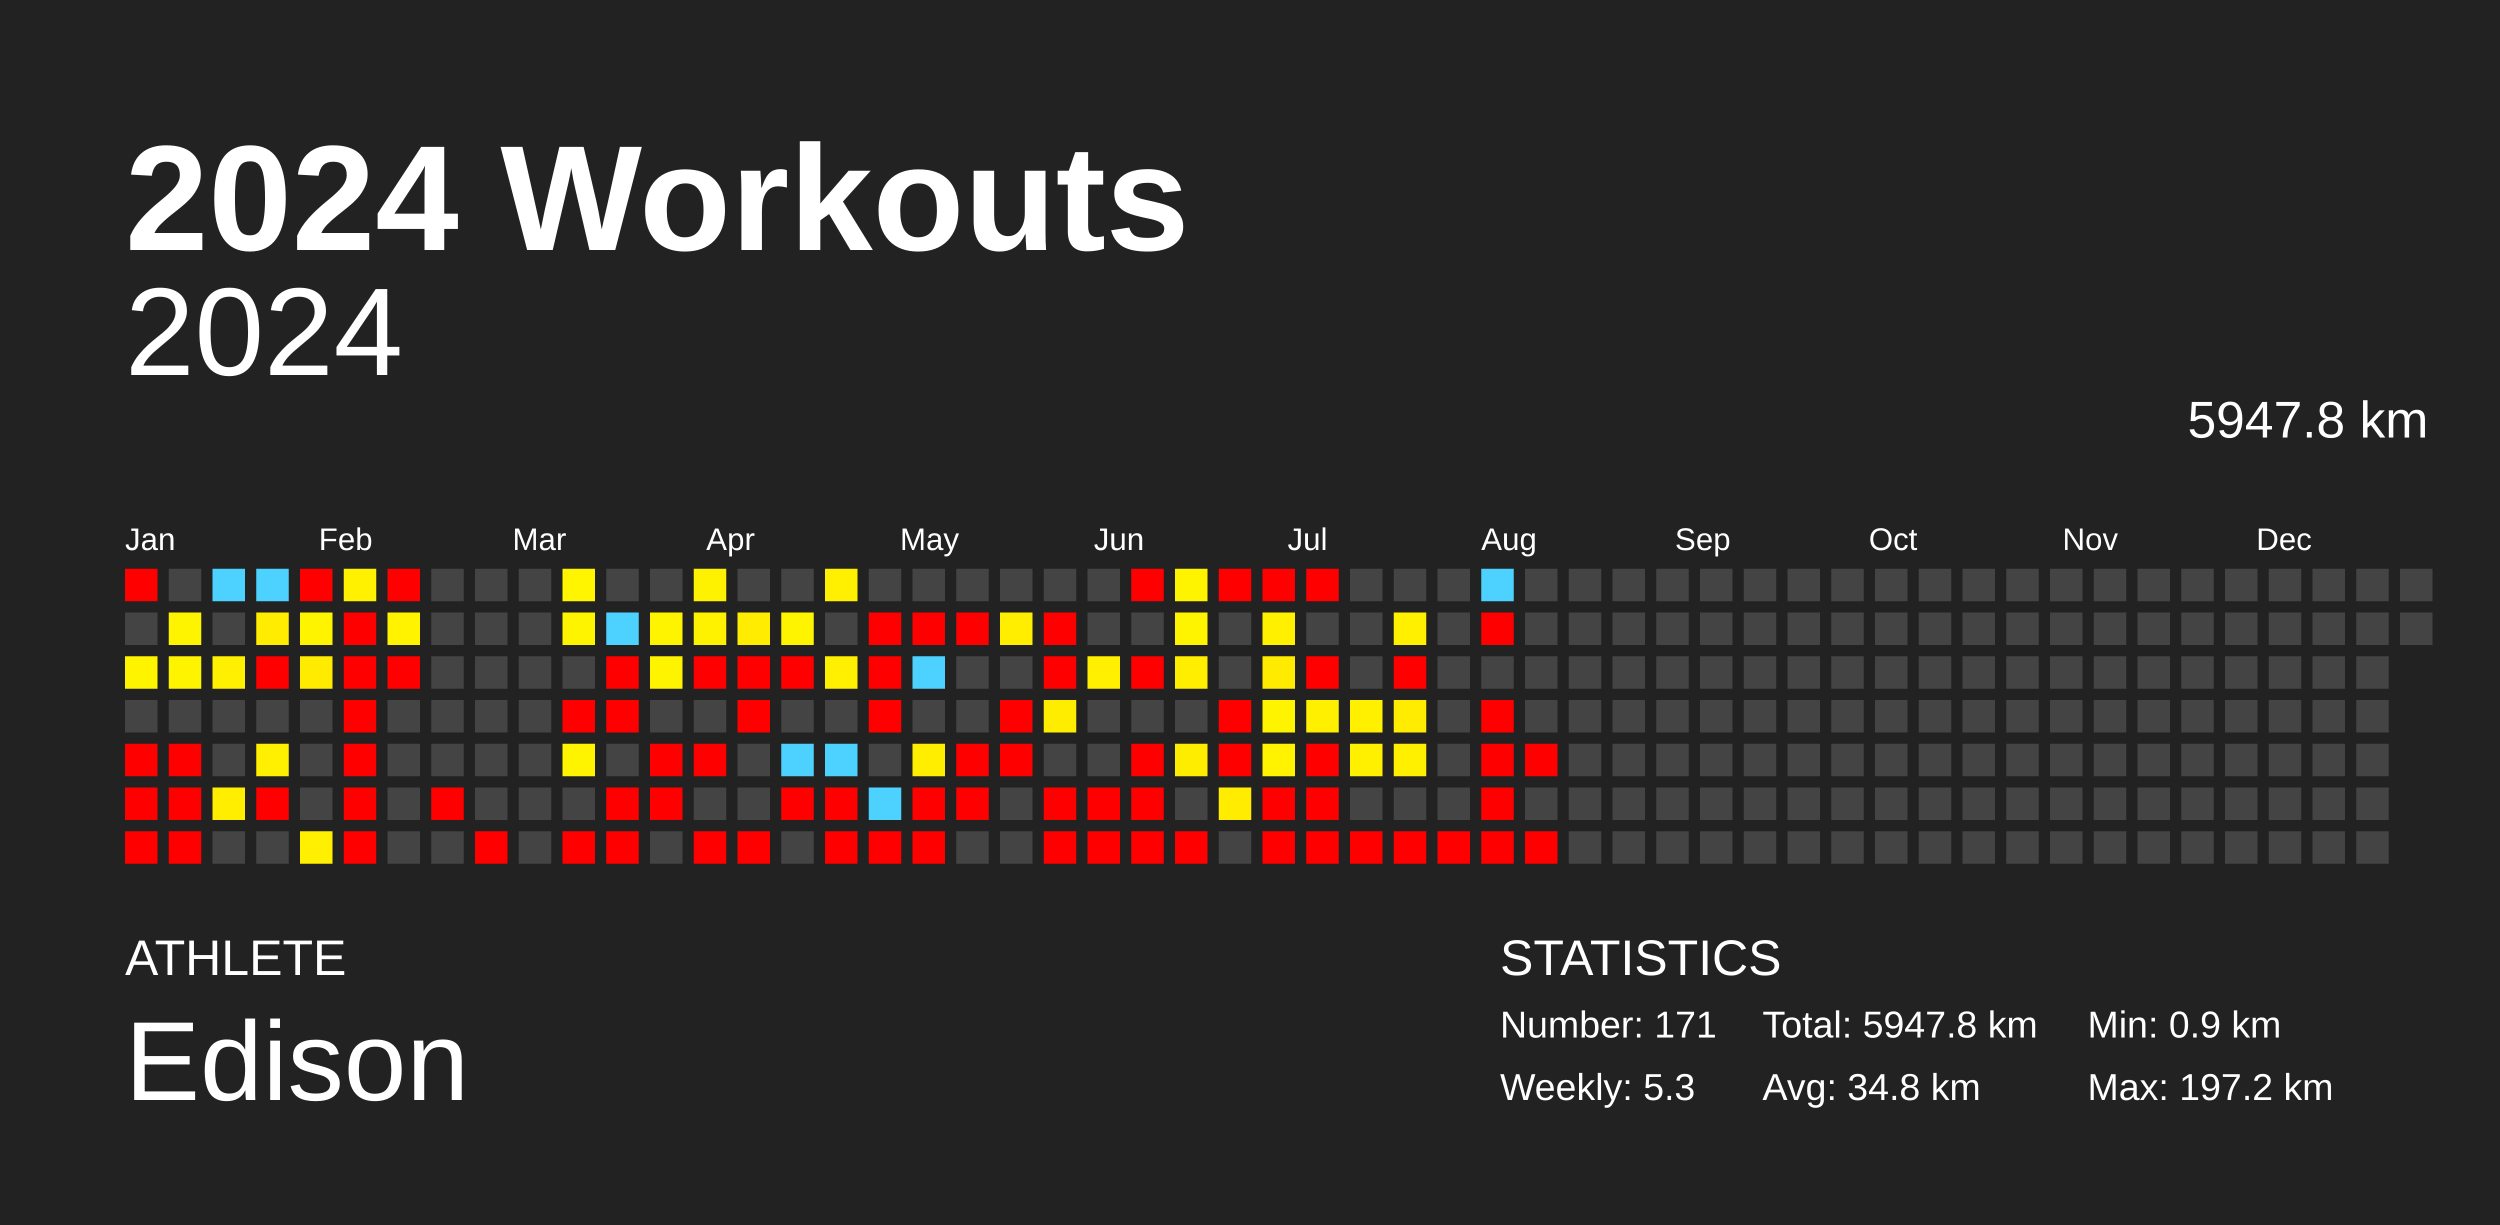
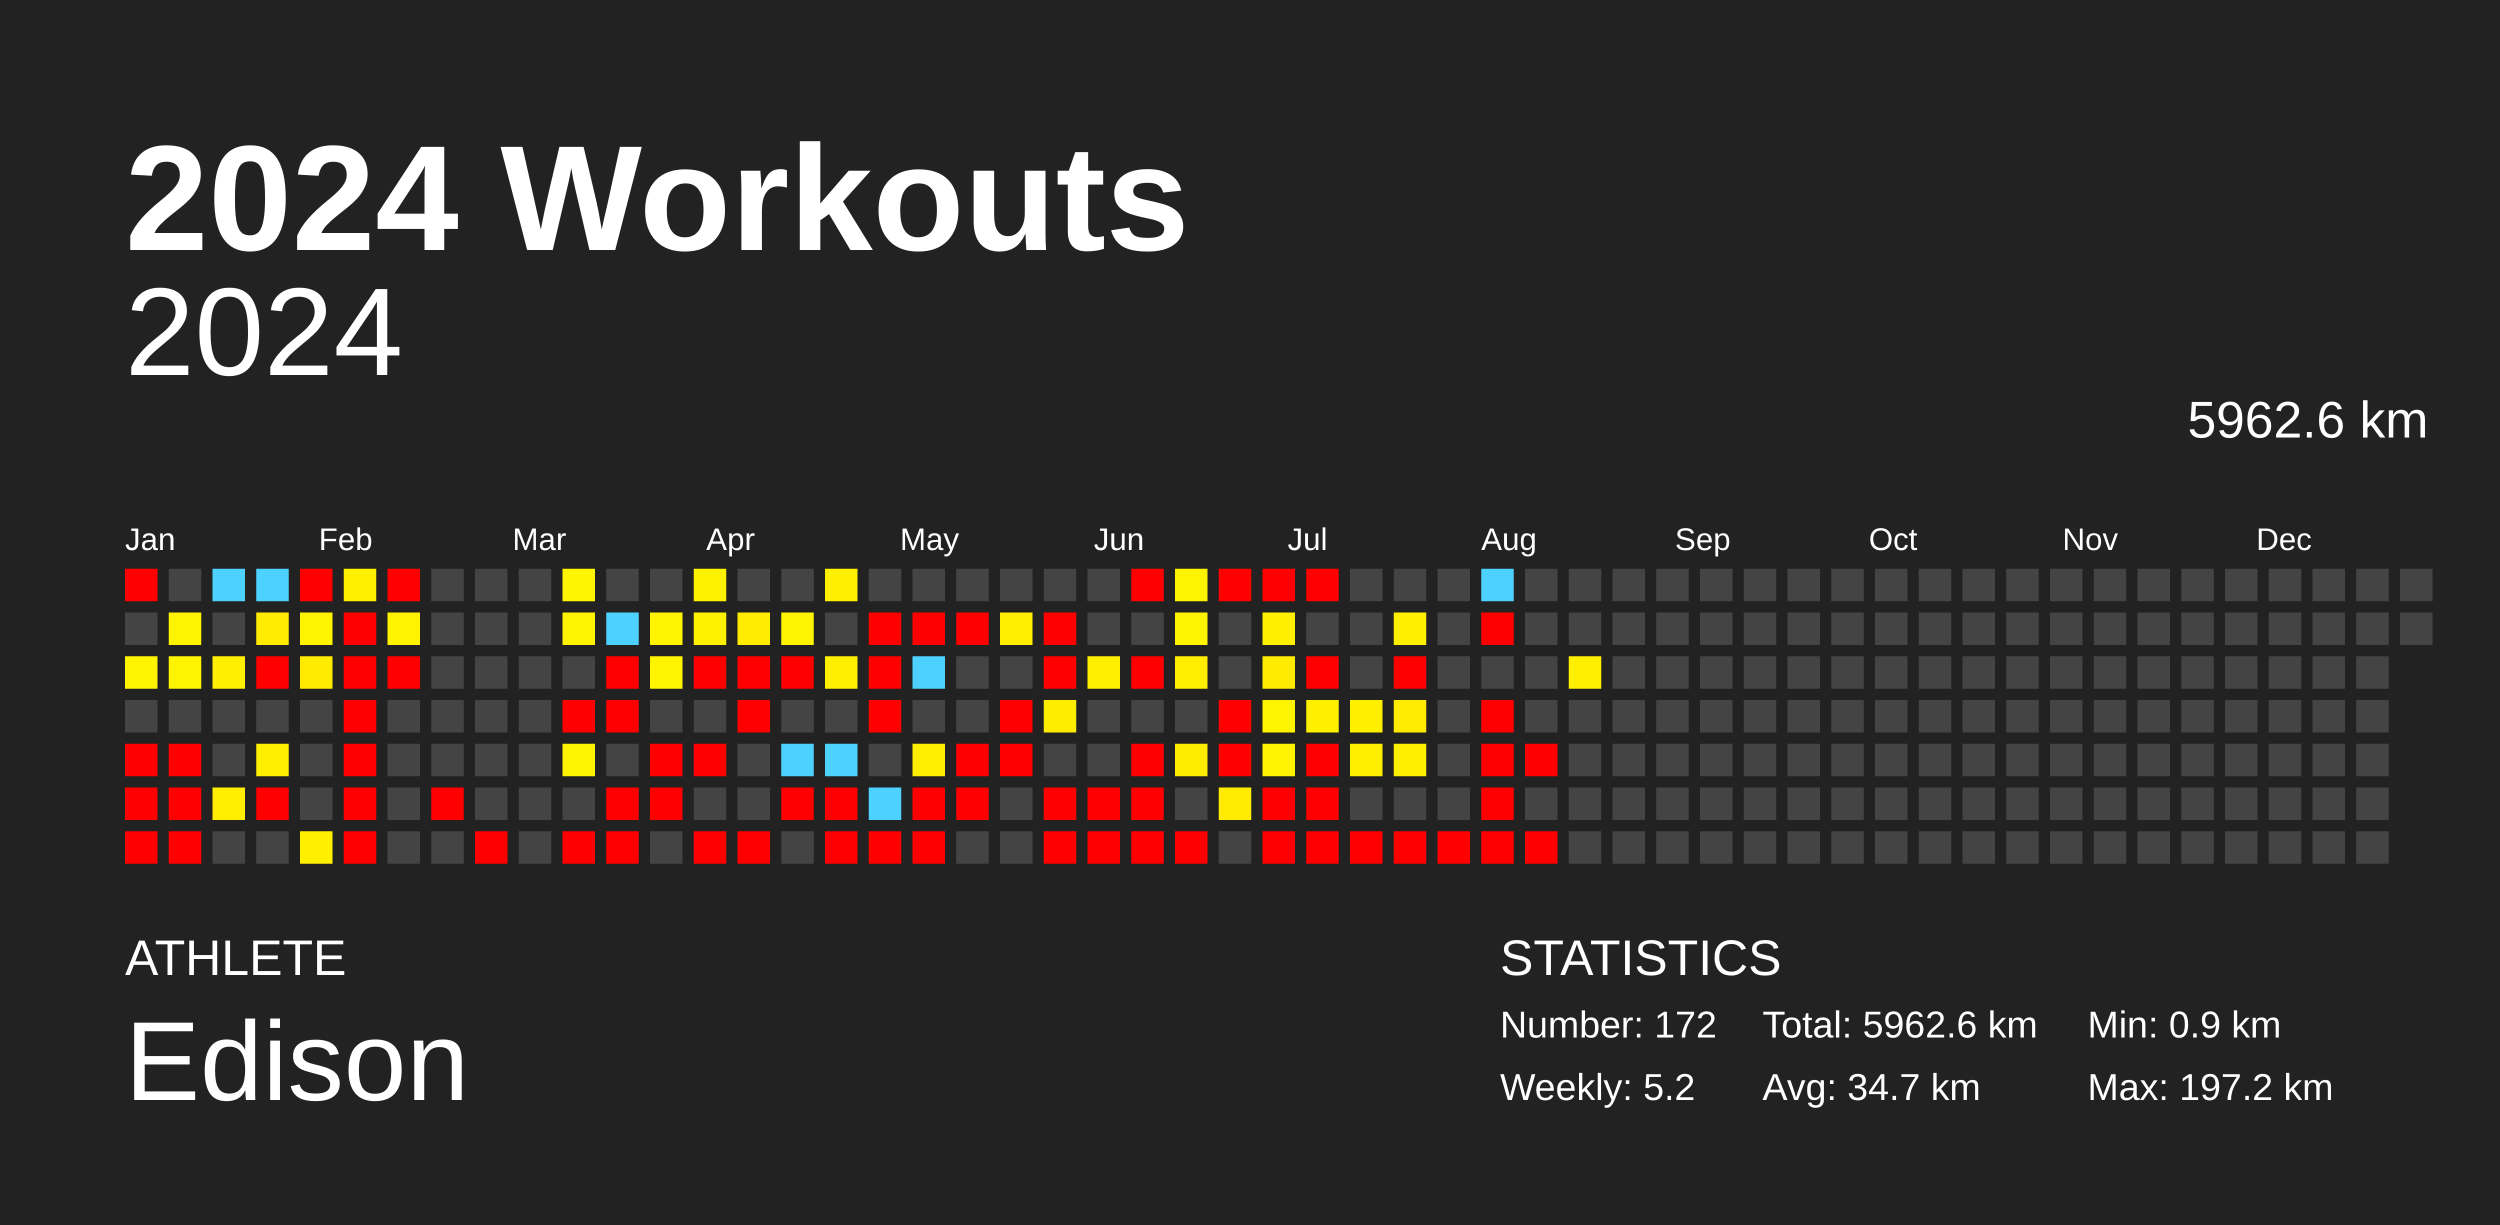
<svg xmlns="http://www.w3.org/2000/svg" baseProfile="full" height="98mm" version="1.1" viewBox="0,0,200,98" width="200mm">
  <defs />
  <rect fill="#222222" height="98" width="200" x="0" y="0" />
  <text fill="#FFFFFF" style="font-size:12px; font-family:Arial; font-weight:bold;" x="10" y="20">2024 Workouts</text>
  <text fill="#FFFFFF" style="font-size:4px; font-family:Arial" x="10" y="78">ATHLETE</text>
  <text fill="#FFFFFF" style="font-size:9px; font-family:Arial" x="10" y="88">Edison</text>
  <text fill="#FFFFFF" style="font-size:4px; font-family:Arial" x="120" y="78">STATISTICS</text>
-   <text fill="#FFFFFF" style="font-size:3px; font-family:Arial" x="120" y="83">Number: 171</text>
-   <text fill="#FFFFFF" style="font-size:3px; font-family:Arial" x="120" y="88">Weekly: 5.3</text>
-   <text fill="#FFFFFF" style="font-size:3px; font-family:Arial" x="141" y="83">Total: 5947.8 km</text>
-   <text fill="#FFFFFF" style="font-size:3px; font-family:Arial" x="141" y="88">Avg: 34.8 km</text>
+   <text fill="#FFFFFF" style="font-size:3px; font-family:Arial" x="120" y="83">Number: 172</text>
+   <text fill="#FFFFFF" style="font-size:3px; font-family:Arial" x="120" y="88">Weekly: 5.2</text>
+   <text fill="#FFFFFF" style="font-size:3px; font-family:Arial" x="141" y="83">Total: 5962.6 km</text>
+   <text fill="#FFFFFF" style="font-size:3px; font-family:Arial" x="141" y="88">Avg: 34.7 km</text>
  <text fill="#FFFFFF" style="font-size:3px; font-family:Arial" x="167" y="83">Min: 0.9 km</text>
  <text fill="#FFFFFF" style="font-size:3px; font-family:Arial" x="167" y="88">Max: 197.2 km</text>
  <text alignment-baseline="hanging" fill="#FFFFFF" style="font-size:10.0px; font-family:Arial;" x="10" y="30">2024</text>
-   <text alignment-baseline="hanging" fill="#FFFFFF" style="font-size:4.125px; font-family:Arial;" x="175" y="35">5947.8 km</text>
+   <text alignment-baseline="hanging" fill="#FFFFFF" style="font-size:4.125px; font-family:Arial;" x="175" y="35">5962.6 km</text>
  <text fill="#FFFFFF" style="font-size:2.5px; font-family:Arial" x="10.0" y="44">Jan</text>
  <text fill="#FFFFFF" style="font-size:2.5px; font-family:Arial" x="25.5" y="44">Feb</text>
  <text fill="#FFFFFF" style="font-size:2.5px; font-family:Arial" x="41.0" y="44">Mar</text>
  <text fill="#FFFFFF" style="font-size:2.5px; font-family:Arial" x="56.5" y="44">Apr</text>
  <text fill="#FFFFFF" style="font-size:2.5px; font-family:Arial" x="72.0" y="44">May</text>
  <text fill="#FFFFFF" style="font-size:2.5px; font-family:Arial" x="87.5" y="44">Jun</text>
  <text fill="#FFFFFF" style="font-size:2.5px; font-family:Arial" x="103.0" y="44">Jul</text>
  <text fill="#FFFFFF" style="font-size:2.5px; font-family:Arial" x="118.5" y="44">Aug</text>
  <text fill="#FFFFFF" style="font-size:2.5px; font-family:Arial" x="134.0" y="44">Sep</text>
  <text fill="#FFFFFF" style="font-size:2.5px; font-family:Arial" x="149.5" y="44">Oct</text>
  <text fill="#FFFFFF" style="font-size:2.5px; font-family:Arial" x="165.0" y="44">Nov</text>
  <text fill="#FFFFFF" style="font-size:2.5px; font-family:Arial" x="180.5" y="44">Dec</text>
  <rect fill="red" height="2.6" width="2.6" x="10.0" y="45.5" />
  <rect fill="#444444" height="2.6" width="2.6" x="10.0" y="49.0" />
  <rect fill="#fff400" height="2.6" width="2.6" x="10.0" y="52.5" />
  <rect fill="#444444" height="2.6" width="2.6" x="10.0" y="56.0" />
  <rect fill="red" height="2.6" width="2.6" x="10.0" y="59.5" />
  <rect fill="red" height="2.6" width="2.6" x="10.0" y="63.0" />
  <rect fill="red" height="2.6" width="2.6" x="10.0" y="66.5" />
  <rect fill="#444444" height="2.6" width="2.6" x="13.5" y="45.5" />
  <rect fill="#fff400" height="2.6" width="2.6" x="13.5" y="49.0" />
  <rect fill="#fff400" height="2.6" width="2.6" x="13.5" y="52.5" />
  <rect fill="#444444" height="2.6" width="2.6" x="13.5" y="56.0" />
  <rect fill="red" height="2.6" width="2.6" x="13.5" y="59.5" />
  <rect fill="red" height="2.6" width="2.6" x="13.5" y="63.0" />
  <rect fill="red" height="2.6" width="2.6" x="13.5" y="66.5" />
  <rect fill="#4dd2ff" height="2.6" width="2.6" x="17.0" y="45.5" />
  <rect fill="#444444" height="2.6" width="2.6" x="17.0" y="49.0" />
  <rect fill="#ffef00" height="2.6" width="2.6" x="17.0" y="52.5" />
  <rect fill="#444444" height="2.6" width="2.6" x="17.0" y="56.0" />
  <rect fill="#444444" height="2.6" width="2.6" x="17.0" y="59.5" />
  <rect fill="#ffee00" height="2.6" width="2.6" x="17.0" y="63.0" />
  <rect fill="#444444" height="2.6" width="2.6" x="17.0" y="66.5" />
  <rect fill="#4dd2ff" height="2.6" width="2.6" x="20.5" y="45.5" />
  <rect fill="#ffec00" height="2.6" width="2.6" x="20.5" y="49.0" />
  <rect fill="red" height="2.6" width="2.6" x="20.5" y="52.5" />
  <rect fill="#444444" height="2.6" width="2.6" x="20.5" y="56.0" />
  <rect fill="#ffef00" height="2.6" width="2.6" x="20.5" y="59.5" />
  <rect fill="red" height="2.6" width="2.6" x="20.5" y="63.0" />
  <rect fill="#444444" height="2.6" width="2.6" x="20.5" y="66.5" />
  <rect fill="red" height="2.6" width="2.6" x="24.0" y="45.5" />
  <rect fill="#fff400" height="2.6" width="2.6" x="24.0" y="49.0" />
  <rect fill="#ffeb00" height="2.6" width="2.6" x="24.0" y="52.5" />
  <rect fill="#444444" height="2.6" width="2.6" x="24.0" y="56.0" />
  <rect fill="#444444" height="2.6" width="2.6" x="24.0" y="59.5" />
  <rect fill="#444444" height="2.6" width="2.6" x="24.0" y="63.0" />
  <rect fill="#ffef00" height="2.6" width="2.6" x="24.0" y="66.5" />
  <rect fill="#fff100" height="2.6" width="2.6" x="27.5" y="45.5" />
  <rect fill="red" height="2.6" width="2.6" x="27.5" y="49.0" />
  <rect fill="red" height="2.6" width="2.6" x="27.5" y="52.5" />
  <rect fill="red" height="2.6" width="2.6" x="27.5" y="56.0" />
  <rect fill="red" height="2.6" width="2.6" x="27.5" y="59.5" />
  <rect fill="red" height="2.6" width="2.6" x="27.5" y="63.0" />
  <rect fill="red" height="2.6" width="2.6" x="27.5" y="66.5" />
  <rect fill="red" height="2.6" width="2.6" x="31.0" y="45.5" />
  <rect fill="#fff300" height="2.6" width="2.6" x="31.0" y="49.0" />
  <rect fill="red" height="2.6" width="2.6" x="31.0" y="52.5" />
  <rect fill="#444444" height="2.6" width="2.6" x="31.0" y="56.0" />
  <rect fill="#444444" height="2.6" width="2.6" x="31.0" y="59.5" />
  <rect fill="#444444" height="2.6" width="2.6" x="31.0" y="63.0" />
  <rect fill="#444444" height="2.6" width="2.6" x="31.0" y="66.5" />
  <rect fill="#444444" height="2.6" width="2.6" x="34.5" y="45.5" />
  <rect fill="#444444" height="2.6" width="2.6" x="34.5" y="49.0" />
  <rect fill="#444444" height="2.6" width="2.6" x="34.5" y="52.5" />
  <rect fill="#444444" height="2.6" width="2.6" x="34.5" y="56.0" />
  <rect fill="#444444" height="2.6" width="2.6" x="34.5" y="59.5" />
  <rect fill="red" height="2.6" width="2.6" x="34.5" y="63.0" />
  <rect fill="#444444" height="2.6" width="2.6" x="34.5" y="66.5" />
  <rect fill="#444444" height="2.6" width="2.6" x="38.0" y="45.5" />
  <rect fill="#444444" height="2.6" width="2.6" x="38.0" y="49.0" />
  <rect fill="#444444" height="2.6" width="2.6" x="38.0" y="52.5" />
  <rect fill="#444444" height="2.6" width="2.6" x="38.0" y="56.0" />
  <rect fill="#444444" height="2.6" width="2.6" x="38.0" y="59.5" />
  <rect fill="#444444" height="2.6" width="2.6" x="38.0" y="63.0" />
  <rect fill="red" height="2.6" width="2.6" x="38.0" y="66.5" />
  <rect fill="#444444" height="2.6" width="2.6" x="41.5" y="45.5" />
  <rect fill="#444444" height="2.6" width="2.6" x="41.5" y="49.0" />
  <rect fill="#444444" height="2.6" width="2.6" x="41.5" y="52.5" />
  <rect fill="#444444" height="2.6" width="2.6" x="41.5" y="56.0" />
  <rect fill="#444444" height="2.6" width="2.6" x="41.5" y="59.5" />
  <rect fill="#444444" height="2.6" width="2.6" x="41.5" y="63.0" />
  <rect fill="#444444" height="2.6" width="2.6" x="41.5" y="66.5" />
  <rect fill="#fff500" height="2.6" width="2.6" x="45.0" y="45.5" />
  <rect fill="#fff400" height="2.6" width="2.6" x="45.0" y="49.0" />
  <rect fill="#444444" height="2.6" width="2.6" x="45.0" y="52.5" />
  <rect fill="red" height="2.6" width="2.6" x="45.0" y="56.0" />
  <rect fill="#fff400" height="2.6" width="2.6" x="45.0" y="59.5" />
  <rect fill="#444444" height="2.6" width="2.6" x="45.0" y="63.0" />
  <rect fill="red" height="2.6" width="2.6" x="45.0" y="66.5" />
  <rect fill="#444444" height="2.6" width="2.6" x="48.5" y="45.5" />
  <rect fill="#4dd2ff" height="2.6" width="2.6" x="48.5" y="49.0" />
  <rect fill="red" height="2.6" width="2.6" x="48.5" y="52.5" />
  <rect fill="red" height="2.6" width="2.6" x="48.5" y="56.0" />
  <rect fill="#444444" height="2.6" width="2.6" x="48.5" y="59.5" />
  <rect fill="red" height="2.6" width="2.6" x="48.5" y="63.0" />
  <rect fill="red" height="2.6" width="2.6" x="48.5" y="66.5" />
  <rect fill="#444444" height="2.6" width="2.6" x="52.0" y="45.5" />
  <rect fill="#fff400" height="2.6" width="2.6" x="52.0" y="49.0" />
  <rect fill="#fff400" height="2.6" width="2.6" x="52.0" y="52.5" />
  <rect fill="#444444" height="2.6" width="2.6" x="52.0" y="56.0" />
  <rect fill="red" height="2.6" width="2.6" x="52.0" y="59.5" />
  <rect fill="red" height="2.6" width="2.6" x="52.0" y="63.0" />
  <rect fill="#444444" height="2.6" width="2.6" x="52.0" y="66.5" />
  <rect fill="#fff200" height="2.6" width="2.6" x="55.5" y="45.5" />
  <rect fill="#fff200" height="2.6" width="2.6" x="55.5" y="49.0" />
  <rect fill="red" height="2.6" width="2.6" x="55.5" y="52.5" />
  <rect fill="#444444" height="2.6" width="2.6" x="55.5" y="56.0" />
  <rect fill="red" height="2.6" width="2.6" x="55.5" y="59.5" />
  <rect fill="#444444" height="2.6" width="2.6" x="55.5" y="63.0" />
  <rect fill="red" height="2.6" width="2.6" x="55.5" y="66.5" />
  <rect fill="#444444" height="2.6" width="2.6" x="59.0" y="45.5" />
  <rect fill="#ffec00" height="2.6" width="2.6" x="59.0" y="49.0" />
  <rect fill="red" height="2.6" width="2.6" x="59.0" y="52.5" />
  <rect fill="red" height="2.6" width="2.6" x="59.0" y="56.0" />
  <rect fill="#444444" height="2.6" width="2.6" x="59.0" y="59.5" />
  <rect fill="#444444" height="2.6" width="2.6" x="59.0" y="63.0" />
  <rect fill="red" height="2.6" width="2.6" x="59.0" y="66.5" />
  <rect fill="#444444" height="2.6" width="2.6" x="62.5" y="45.5" />
  <rect fill="#fff400" height="2.6" width="2.6" x="62.5" y="49.0" />
  <rect fill="red" height="2.6" width="2.6" x="62.5" y="52.5" />
  <rect fill="#444444" height="2.6" width="2.6" x="62.5" y="56.0" />
  <rect fill="#4dd2ff" height="2.6" width="2.6" x="62.5" y="59.5" />
  <rect fill="red" height="2.6" width="2.6" x="62.5" y="63.0" />
  <rect fill="#444444" height="2.6" width="2.6" x="62.5" y="66.5" />
  <rect fill="#ffef00" height="2.6" width="2.6" x="66.0" y="45.5" />
  <rect fill="#444444" height="2.6" width="2.6" x="66.0" y="49.0" />
  <rect fill="#ffef00" height="2.6" width="2.6" x="66.0" y="52.5" />
  <rect fill="#444444" height="2.6" width="2.6" x="66.0" y="56.0" />
  <rect fill="#4dd2ff" height="2.6" width="2.6" x="66.0" y="59.5" />
  <rect fill="red" height="2.6" width="2.6" x="66.0" y="63.0" />
  <rect fill="red" height="2.6" width="2.6" x="66.0" y="66.5" />
  <rect fill="#444444" height="2.6" width="2.6" x="69.5" y="45.5" />
  <rect fill="red" height="2.6" width="2.6" x="69.5" y="49.0" />
  <rect fill="red" height="2.6" width="2.6" x="69.5" y="52.5" />
  <rect fill="red" height="2.6" width="2.6" x="69.5" y="56.0" />
  <rect fill="#444444" height="2.6" width="2.6" x="69.5" y="59.5" />
  <rect fill="#4dd2ff" height="2.6" width="2.6" x="69.5" y="63.0" />
  <rect fill="red" height="2.6" width="2.6" x="69.5" y="66.5" />
  <rect fill="#444444" height="2.6" width="2.6" x="73.0" y="45.5" />
  <rect fill="red" height="2.6" width="2.6" x="73.0" y="49.0" />
  <rect fill="#4dd2ff" height="2.6" width="2.6" x="73.0" y="52.5" />
  <rect fill="#444444" height="2.6" width="2.6" x="73.0" y="56.0" />
  <rect fill="#ffee00" height="2.6" width="2.6" x="73.0" y="59.5" />
  <rect fill="red" height="2.6" width="2.6" x="73.0" y="63.0" />
  <rect fill="red" height="2.6" width="2.6" x="73.0" y="66.5" />
  <rect fill="#444444" height="2.6" width="2.6" x="76.5" y="45.5" />
  <rect fill="red" height="2.6" width="2.6" x="76.5" y="49.0" />
  <rect fill="#444444" height="2.6" width="2.6" x="76.5" y="52.5" />
  <rect fill="#444444" height="2.6" width="2.6" x="76.5" y="56.0" />
  <rect fill="red" height="2.6" width="2.6" x="76.5" y="59.5" />
  <rect fill="red" height="2.6" width="2.6" x="76.5" y="63.0" />
  <rect fill="#444444" height="2.6" width="2.6" x="76.5" y="66.5" />
  <rect fill="#444444" height="2.6" width="2.6" x="80.0" y="45.5" />
  <rect fill="#ffee00" height="2.6" width="2.6" x="80.0" y="49.0" />
  <rect fill="#444444" height="2.6" width="2.6" x="80.0" y="52.5" />
  <rect fill="red" height="2.6" width="2.6" x="80.0" y="56.0" />
  <rect fill="red" height="2.6" width="2.6" x="80.0" y="59.5" />
  <rect fill="#444444" height="2.6" width="2.6" x="80.0" y="63.0" />
  <rect fill="#444444" height="2.6" width="2.6" x="80.0" y="66.5" />
  <rect fill="#444444" height="2.6" width="2.6" x="83.5" y="45.5" />
  <rect fill="red" height="2.6" width="2.6" x="83.5" y="49.0" />
  <rect fill="red" height="2.6" width="2.6" x="83.5" y="52.5" />
  <rect fill="#ffed00" height="2.6" width="2.6" x="83.5" y="56.0" />
  <rect fill="#444444" height="2.6" width="2.6" x="83.5" y="59.5" />
  <rect fill="red" height="2.6" width="2.6" x="83.5" y="63.0" />
  <rect fill="red" height="2.6" width="2.6" x="83.5" y="66.5" />
  <rect fill="#444444" height="2.6" width="2.6" x="87.0" y="45.5" />
  <rect fill="#444444" height="2.6" width="2.6" x="87.0" y="49.0" />
  <rect fill="#ffef00" height="2.6" width="2.6" x="87.0" y="52.5" />
  <rect fill="#444444" height="2.6" width="2.6" x="87.0" y="56.0" />
  <rect fill="#444444" height="2.6" width="2.6" x="87.0" y="59.5" />
  <rect fill="red" height="2.6" width="2.6" x="87.0" y="63.0" />
  <rect fill="red" height="2.6" width="2.6" x="87.0" y="66.5" />
  <rect fill="red" height="2.6" width="2.6" x="90.5" y="45.5" />
  <rect fill="#444444" height="2.6" width="2.6" x="90.5" y="49.0" />
  <rect fill="red" height="2.6" width="2.6" x="90.5" y="52.5" />
  <rect fill="#444444" height="2.6" width="2.6" x="90.5" y="56.0" />
  <rect fill="red" height="2.6" width="2.6" x="90.5" y="59.5" />
  <rect fill="red" height="2.6" width="2.6" x="90.5" y="63.0" />
  <rect fill="red" height="2.6" width="2.6" x="90.5" y="66.5" />
  <rect fill="#fff400" height="2.6" width="2.6" x="94.0" y="45.5" />
  <rect fill="#fff400" height="2.6" width="2.6" x="94.0" y="49.0" />
  <rect fill="#ffee00" height="2.6" width="2.6" x="94.0" y="52.5" />
  <rect fill="#444444" height="2.6" width="2.6" x="94.0" y="56.0" />
  <rect fill="#ffed00" height="2.6" width="2.6" x="94.0" y="59.5" />
  <rect fill="#444444" height="2.6" width="2.6" x="94.0" y="63.0" />
  <rect fill="red" height="2.6" width="2.6" x="94.0" y="66.5" />
  <rect fill="red" height="2.6" width="2.6" x="97.5" y="45.5" />
  <rect fill="#444444" height="2.6" width="2.6" x="97.5" y="49.0" />
  <rect fill="#444444" height="2.6" width="2.6" x="97.5" y="52.5" />
  <rect fill="red" height="2.6" width="2.6" x="97.5" y="56.0" />
  <rect fill="red" height="2.6" width="2.6" x="97.5" y="59.5" />
  <rect fill="#ffec00" height="2.6" width="2.6" x="97.5" y="63.0" />
  <rect fill="#444444" height="2.6" width="2.6" x="97.5" y="66.5" />
  <rect fill="red" height="2.6" width="2.6" x="101.0" y="45.5" />
  <rect fill="#fff000" height="2.6" width="2.6" x="101.0" y="49.0" />
  <rect fill="#ffeb00" height="2.6" width="2.6" x="101.0" y="52.5" />
  <rect fill="#fff400" height="2.6" width="2.6" x="101.0" y="56.0" />
  <rect fill="#fff300" height="2.6" width="2.6" x="101.0" y="59.5" />
  <rect fill="red" height="2.6" width="2.6" x="101.0" y="63.0" />
  <rect fill="red" height="2.6" width="2.6" x="101.0" y="66.5" />
  <rect fill="red" height="2.6" width="2.6" x="104.5" y="45.5" />
  <rect fill="#444444" height="2.6" width="2.6" x="104.5" y="49.0" />
  <rect fill="red" height="2.6" width="2.6" x="104.5" y="52.5" />
  <rect fill="#fff000" height="2.6" width="2.6" x="104.5" y="56.0" />
  <rect fill="red" height="2.6" width="2.6" x="104.5" y="59.5" />
  <rect fill="red" height="2.6" width="2.6" x="104.5" y="63.0" />
  <rect fill="red" height="2.6" width="2.6" x="104.5" y="66.5" />
  <rect fill="#444444" height="2.6" width="2.6" x="108.0" y="45.5" />
  <rect fill="#444444" height="2.6" width="2.6" x="108.0" y="49.0" />
  <rect fill="#444444" height="2.6" width="2.6" x="108.0" y="52.5" />
  <rect fill="#fff000" height="2.6" width="2.6" x="108.0" y="56.0" />
  <rect fill="#fff000" height="2.6" width="2.6" x="108.0" y="59.5" />
  <rect fill="#444444" height="2.6" width="2.6" x="108.0" y="63.0" />
  <rect fill="red" height="2.6" width="2.6" x="108.0" y="66.5" />
  <rect fill="#444444" height="2.6" width="2.6" x="111.5" y="45.5" />
  <rect fill="#fff000" height="2.6" width="2.6" x="111.5" y="49.0" />
  <rect fill="red" height="2.6" width="2.6" x="111.5" y="52.5" />
  <rect fill="#ffec00" height="2.6" width="2.6" x="111.5" y="56.0" />
  <rect fill="#fff000" height="2.6" width="2.6" x="111.5" y="59.5" />
  <rect fill="#444444" height="2.6" width="2.6" x="111.5" y="63.0" />
  <rect fill="red" height="2.6" width="2.6" x="111.5" y="66.5" />
  <rect fill="#444444" height="2.6" width="2.6" x="115.0" y="45.5" />
  <rect fill="#444444" height="2.6" width="2.6" x="115.0" y="49.0" />
  <rect fill="#444444" height="2.6" width="2.6" x="115.0" y="52.5" />
  <rect fill="#444444" height="2.6" width="2.6" x="115.0" y="56.0" />
  <rect fill="#444444" height="2.6" width="2.6" x="115.0" y="59.5" />
  <rect fill="#444444" height="2.6" width="2.6" x="115.0" y="63.0" />
  <rect fill="red" height="2.6" width="2.6" x="115.0" y="66.5" />
  <rect fill="#4dd2ff" height="2.6" width="2.6" x="118.5" y="45.5" />
  <rect fill="red" height="2.6" width="2.6" x="118.5" y="49.0" />
  <rect fill="#444444" height="2.6" width="2.6" x="118.5" y="52.5" />
  <rect fill="red" height="2.6" width="2.6" x="118.5" y="56.0" />
  <rect fill="red" height="2.6" width="2.6" x="118.5" y="59.5" />
  <rect fill="red" height="2.6" width="2.6" x="118.5" y="63.0" />
  <rect fill="red" height="2.6" width="2.6" x="118.5" y="66.5" />
  <rect fill="#444444" height="2.6" width="2.6" x="122.0" y="45.5" />
  <rect fill="#444444" height="2.6" width="2.6" x="122.0" y="49.0" />
  <rect fill="#444444" height="2.6" width="2.6" x="122.0" y="52.5" />
  <rect fill="#444444" height="2.6" width="2.6" x="122.0" y="56.0" />
  <rect fill="red" height="2.6" width="2.6" x="122.0" y="59.5" />
  <rect fill="#444444" height="2.6" width="2.6" x="122.0" y="63.0" />
  <rect fill="red" height="2.6" width="2.6" x="122.0" y="66.5" />
  <rect fill="#444444" height="2.6" width="2.6" x="125.5" y="45.5" />
  <rect fill="#444444" height="2.6" width="2.6" x="125.5" y="49.0" />
-   <rect fill="#444444" height="2.6" width="2.6" x="125.5" y="52.5" />
+   <rect fill="#ffef00" height="2.6" width="2.6" x="125.5" y="52.5" />
  <rect fill="#444444" height="2.6" width="2.6" x="125.5" y="56.0" />
  <rect fill="#444444" height="2.6" width="2.6" x="125.5" y="59.5" />
  <rect fill="#444444" height="2.6" width="2.6" x="125.5" y="63.0" />
  <rect fill="#444444" height="2.6" width="2.6" x="125.5" y="66.5" />
  <rect fill="#444444" height="2.6" width="2.6" x="129.0" y="45.5" />
  <rect fill="#444444" height="2.6" width="2.6" x="129.0" y="49.0" />
  <rect fill="#444444" height="2.6" width="2.6" x="129.0" y="52.5" />
  <rect fill="#444444" height="2.6" width="2.6" x="129.0" y="56.0" />
  <rect fill="#444444" height="2.6" width="2.6" x="129.0" y="59.5" />
  <rect fill="#444444" height="2.6" width="2.6" x="129.0" y="63.0" />
  <rect fill="#444444" height="2.6" width="2.6" x="129.0" y="66.5" />
  <rect fill="#444444" height="2.6" width="2.6" x="132.5" y="45.5" />
  <rect fill="#444444" height="2.6" width="2.6" x="132.5" y="49.0" />
  <rect fill="#444444" height="2.6" width="2.6" x="132.5" y="52.5" />
  <rect fill="#444444" height="2.6" width="2.6" x="132.5" y="56.0" />
  <rect fill="#444444" height="2.6" width="2.6" x="132.5" y="59.5" />
  <rect fill="#444444" height="2.6" width="2.6" x="132.5" y="63.0" />
  <rect fill="#444444" height="2.6" width="2.6" x="132.5" y="66.5" />
  <rect fill="#444444" height="2.6" width="2.6" x="136.0" y="45.5" />
  <rect fill="#444444" height="2.6" width="2.6" x="136.0" y="49.0" />
  <rect fill="#444444" height="2.6" width="2.6" x="136.0" y="52.5" />
  <rect fill="#444444" height="2.6" width="2.6" x="136.0" y="56.0" />
  <rect fill="#444444" height="2.6" width="2.6" x="136.0" y="59.5" />
  <rect fill="#444444" height="2.6" width="2.6" x="136.0" y="63.0" />
  <rect fill="#444444" height="2.6" width="2.6" x="136.0" y="66.5" />
  <rect fill="#444444" height="2.6" width="2.6" x="139.5" y="45.5" />
  <rect fill="#444444" height="2.6" width="2.6" x="139.5" y="49.0" />
  <rect fill="#444444" height="2.6" width="2.6" x="139.5" y="52.5" />
  <rect fill="#444444" height="2.6" width="2.6" x="139.5" y="56.0" />
  <rect fill="#444444" height="2.6" width="2.6" x="139.5" y="59.5" />
  <rect fill="#444444" height="2.6" width="2.6" x="139.5" y="63.0" />
  <rect fill="#444444" height="2.6" width="2.6" x="139.5" y="66.5" />
  <rect fill="#444444" height="2.6" width="2.6" x="143.0" y="45.5" />
  <rect fill="#444444" height="2.6" width="2.6" x="143.0" y="49.0" />
  <rect fill="#444444" height="2.6" width="2.6" x="143.0" y="52.5" />
  <rect fill="#444444" height="2.6" width="2.6" x="143.0" y="56.0" />
  <rect fill="#444444" height="2.6" width="2.6" x="143.0" y="59.5" />
  <rect fill="#444444" height="2.6" width="2.6" x="143.0" y="63.0" />
  <rect fill="#444444" height="2.6" width="2.6" x="143.0" y="66.5" />
  <rect fill="#444444" height="2.6" width="2.6" x="146.5" y="45.5" />
  <rect fill="#444444" height="2.6" width="2.6" x="146.5" y="49.0" />
  <rect fill="#444444" height="2.6" width="2.6" x="146.5" y="52.5" />
  <rect fill="#444444" height="2.6" width="2.6" x="146.5" y="56.0" />
  <rect fill="#444444" height="2.6" width="2.6" x="146.5" y="59.5" />
  <rect fill="#444444" height="2.6" width="2.6" x="146.5" y="63.0" />
  <rect fill="#444444" height="2.6" width="2.6" x="146.5" y="66.5" />
  <rect fill="#444444" height="2.6" width="2.6" x="150.0" y="45.5" />
  <rect fill="#444444" height="2.6" width="2.6" x="150.0" y="49.0" />
  <rect fill="#444444" height="2.6" width="2.6" x="150.0" y="52.5" />
  <rect fill="#444444" height="2.6" width="2.6" x="150.0" y="56.0" />
  <rect fill="#444444" height="2.6" width="2.6" x="150.0" y="59.5" />
  <rect fill="#444444" height="2.6" width="2.6" x="150.0" y="63.0" />
  <rect fill="#444444" height="2.6" width="2.6" x="150.0" y="66.5" />
  <rect fill="#444444" height="2.6" width="2.6" x="153.5" y="45.5" />
  <rect fill="#444444" height="2.6" width="2.6" x="153.5" y="49.0" />
  <rect fill="#444444" height="2.6" width="2.6" x="153.5" y="52.5" />
  <rect fill="#444444" height="2.6" width="2.6" x="153.5" y="56.0" />
  <rect fill="#444444" height="2.6" width="2.6" x="153.5" y="59.5" />
  <rect fill="#444444" height="2.6" width="2.6" x="153.5" y="63.0" />
  <rect fill="#444444" height="2.6" width="2.6" x="153.5" y="66.5" />
  <rect fill="#444444" height="2.6" width="2.6" x="157.0" y="45.5" />
  <rect fill="#444444" height="2.6" width="2.6" x="157.0" y="49.0" />
  <rect fill="#444444" height="2.6" width="2.6" x="157.0" y="52.5" />
  <rect fill="#444444" height="2.6" width="2.6" x="157.0" y="56.0" />
  <rect fill="#444444" height="2.6" width="2.6" x="157.0" y="59.5" />
  <rect fill="#444444" height="2.6" width="2.6" x="157.0" y="63.0" />
  <rect fill="#444444" height="2.6" width="2.6" x="157.0" y="66.5" />
  <rect fill="#444444" height="2.6" width="2.6" x="160.5" y="45.5" />
  <rect fill="#444444" height="2.6" width="2.6" x="160.5" y="49.0" />
  <rect fill="#444444" height="2.6" width="2.6" x="160.5" y="52.5" />
  <rect fill="#444444" height="2.6" width="2.6" x="160.5" y="56.0" />
  <rect fill="#444444" height="2.6" width="2.6" x="160.5" y="59.5" />
  <rect fill="#444444" height="2.6" width="2.6" x="160.5" y="63.0" />
  <rect fill="#444444" height="2.6" width="2.6" x="160.5" y="66.5" />
  <rect fill="#444444" height="2.6" width="2.6" x="164.0" y="45.5" />
  <rect fill="#444444" height="2.6" width="2.6" x="164.0" y="49.0" />
  <rect fill="#444444" height="2.6" width="2.6" x="164.0" y="52.5" />
  <rect fill="#444444" height="2.6" width="2.6" x="164.0" y="56.0" />
  <rect fill="#444444" height="2.6" width="2.6" x="164.0" y="59.5" />
  <rect fill="#444444" height="2.6" width="2.6" x="164.0" y="63.0" />
  <rect fill="#444444" height="2.6" width="2.6" x="164.0" y="66.5" />
  <rect fill="#444444" height="2.6" width="2.6" x="167.5" y="45.5" />
  <rect fill="#444444" height="2.6" width="2.6" x="167.5" y="49.0" />
  <rect fill="#444444" height="2.6" width="2.6" x="167.5" y="52.5" />
  <rect fill="#444444" height="2.6" width="2.6" x="167.5" y="56.0" />
  <rect fill="#444444" height="2.6" width="2.6" x="167.5" y="59.5" />
  <rect fill="#444444" height="2.6" width="2.6" x="167.5" y="63.0" />
  <rect fill="#444444" height="2.6" width="2.6" x="167.5" y="66.5" />
  <rect fill="#444444" height="2.6" width="2.6" x="171.0" y="45.5" />
  <rect fill="#444444" height="2.6" width="2.6" x="171.0" y="49.0" />
  <rect fill="#444444" height="2.6" width="2.6" x="171.0" y="52.5" />
  <rect fill="#444444" height="2.6" width="2.6" x="171.0" y="56.0" />
  <rect fill="#444444" height="2.6" width="2.6" x="171.0" y="59.5" />
  <rect fill="#444444" height="2.6" width="2.6" x="171.0" y="63.0" />
  <rect fill="#444444" height="2.6" width="2.6" x="171.0" y="66.5" />
  <rect fill="#444444" height="2.6" width="2.6" x="174.5" y="45.5" />
  <rect fill="#444444" height="2.6" width="2.6" x="174.5" y="49.0" />
  <rect fill="#444444" height="2.6" width="2.6" x="174.5" y="52.5" />
  <rect fill="#444444" height="2.6" width="2.6" x="174.5" y="56.0" />
  <rect fill="#444444" height="2.6" width="2.6" x="174.5" y="59.5" />
  <rect fill="#444444" height="2.6" width="2.6" x="174.5" y="63.0" />
  <rect fill="#444444" height="2.6" width="2.6" x="174.5" y="66.5" />
  <rect fill="#444444" height="2.6" width="2.6" x="178.0" y="45.5" />
  <rect fill="#444444" height="2.6" width="2.6" x="178.0" y="49.0" />
  <rect fill="#444444" height="2.6" width="2.6" x="178.0" y="52.5" />
  <rect fill="#444444" height="2.6" width="2.6" x="178.0" y="56.0" />
  <rect fill="#444444" height="2.6" width="2.6" x="178.0" y="59.5" />
  <rect fill="#444444" height="2.6" width="2.6" x="178.0" y="63.0" />
  <rect fill="#444444" height="2.6" width="2.6" x="178.0" y="66.5" />
  <rect fill="#444444" height="2.6" width="2.6" x="181.5" y="45.5" />
  <rect fill="#444444" height="2.6" width="2.6" x="181.5" y="49.0" />
  <rect fill="#444444" height="2.6" width="2.6" x="181.5" y="52.5" />
  <rect fill="#444444" height="2.6" width="2.6" x="181.5" y="56.0" />
  <rect fill="#444444" height="2.6" width="2.6" x="181.5" y="59.5" />
  <rect fill="#444444" height="2.6" width="2.6" x="181.5" y="63.0" />
  <rect fill="#444444" height="2.6" width="2.6" x="181.5" y="66.5" />
  <rect fill="#444444" height="2.6" width="2.6" x="185.0" y="45.5" />
  <rect fill="#444444" height="2.6" width="2.6" x="185.0" y="49.0" />
  <rect fill="#444444" height="2.6" width="2.6" x="185.0" y="52.5" />
  <rect fill="#444444" height="2.6" width="2.6" x="185.0" y="56.0" />
  <rect fill="#444444" height="2.6" width="2.6" x="185.0" y="59.5" />
  <rect fill="#444444" height="2.6" width="2.6" x="185.0" y="63.0" />
  <rect fill="#444444" height="2.6" width="2.6" x="185.0" y="66.5" />
  <rect fill="#444444" height="2.6" width="2.6" x="188.5" y="45.5" />
  <rect fill="#444444" height="2.6" width="2.6" x="188.5" y="49.0" />
  <rect fill="#444444" height="2.6" width="2.6" x="188.5" y="52.5" />
  <rect fill="#444444" height="2.6" width="2.6" x="188.5" y="56.0" />
  <rect fill="#444444" height="2.6" width="2.6" x="188.5" y="59.5" />
  <rect fill="#444444" height="2.6" width="2.6" x="188.5" y="63.0" />
  <rect fill="#444444" height="2.6" width="2.6" x="188.5" y="66.5" />
  <rect fill="#444444" height="2.6" width="2.6" x="192.0" y="45.5" />
  <rect fill="#444444" height="2.6" width="2.6" x="192.0" y="49.0" />
</svg>
